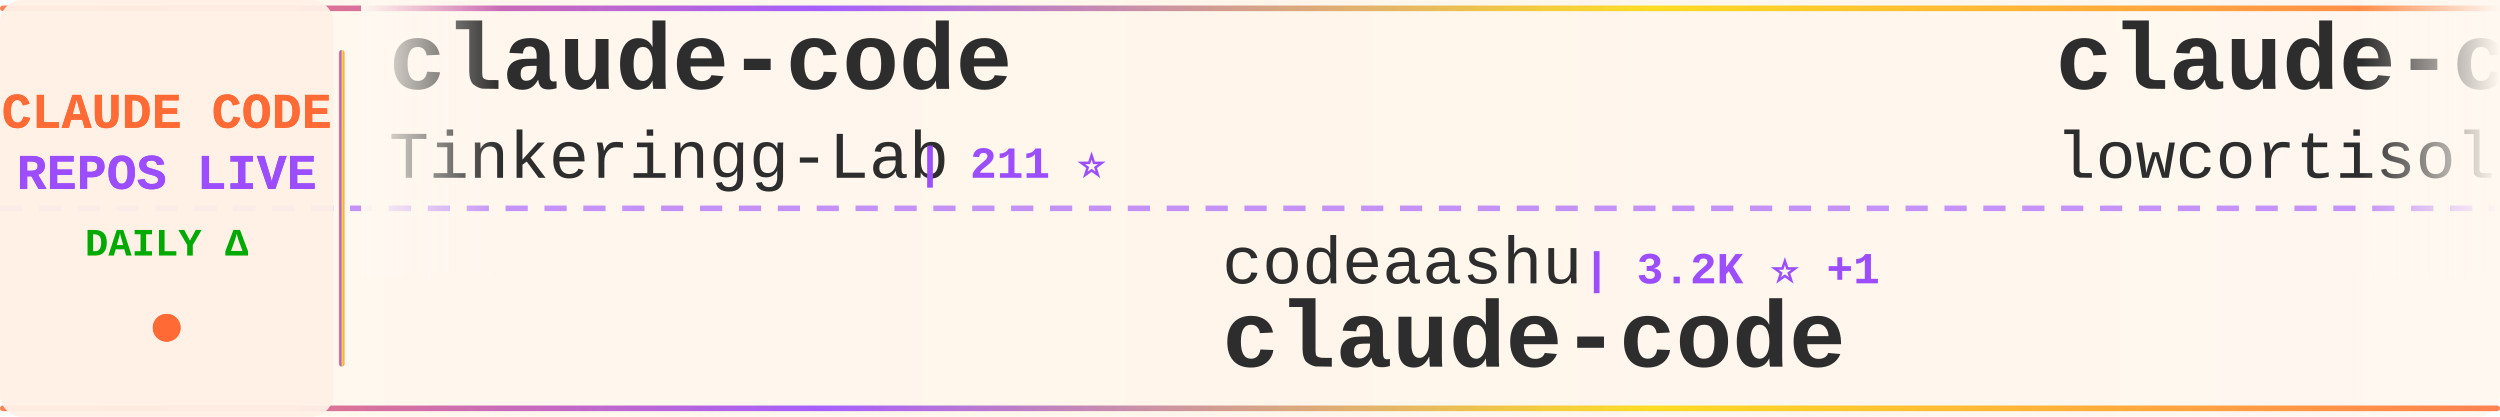
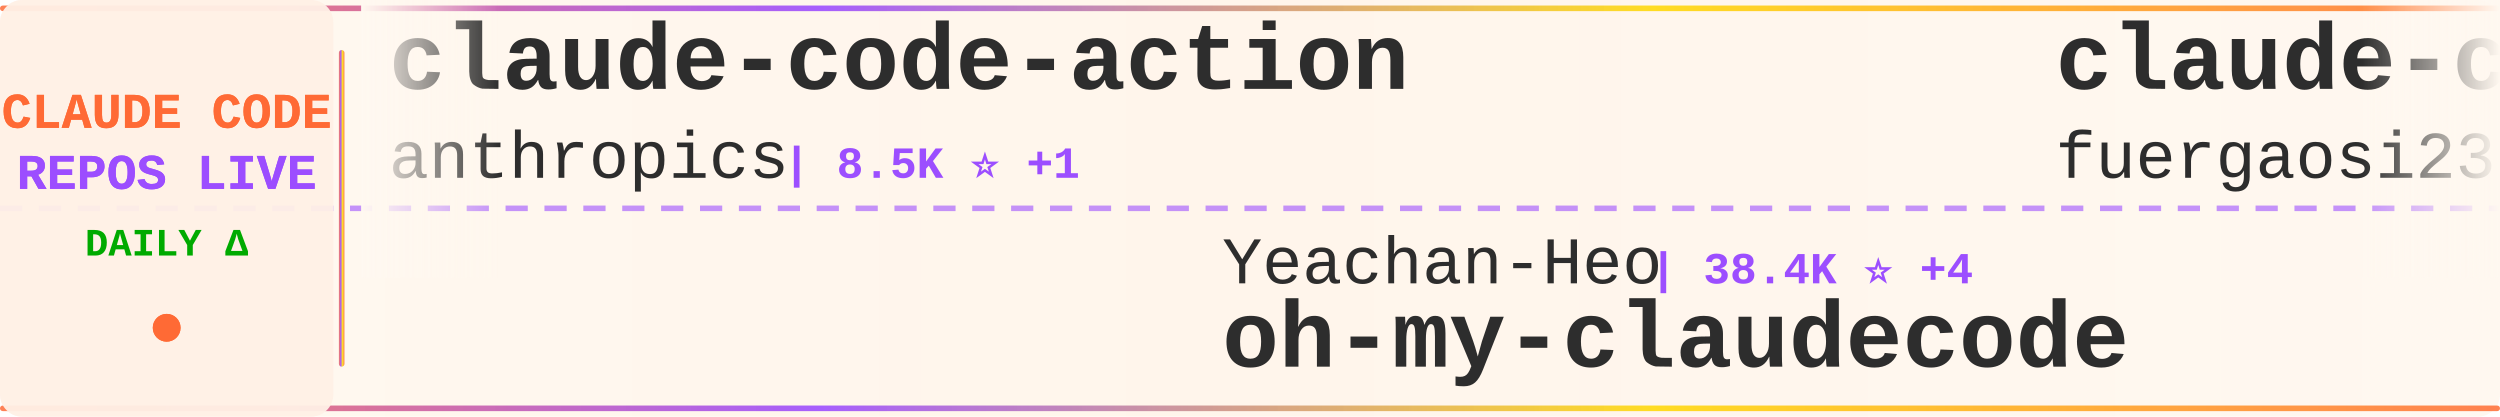
<svg xmlns="http://www.w3.org/2000/svg" width="900" height="150">
  <defs>
    <linearGradient id="tickerBg" x1="0%" y1="0%" x2="100%" y2="0%">
      <stop offset="0%" style="stop-color:#fff8f0;stop-opacity:0.98" />
      <stop offset="50%" style="stop-color:#fff5eb;stop-opacity:1" />
      <stop offset="100%" style="stop-color:#fff8f0;stop-opacity:0.98" />
    </linearGradient>
    <linearGradient id="borderGrad" x1="0%" y1="0%" x2="100%" y2="0%">
      <stop offset="0%" style="stop-color:#FF6B35;stop-opacity:0.85">
        <animate attributeName="stop-opacity" values="0.85;1;0.85" dur="2s" repeatCount="indefinite" />
      </stop>
      <stop offset="33%" style="stop-color:#9C4EFF;stop-opacity:0.9">
        <animate attributeName="stop-opacity" values="0.9;1;0.9" dur="2.2s" repeatCount="indefinite" />
      </stop>
      <stop offset="66%" style="stop-color:#FFD700;stop-opacity:0.85">
        <animate attributeName="stop-opacity" values="0.85;1;0.85" dur="1.8s" repeatCount="indefinite" />
      </stop>
      <stop offset="100%" style="stop-color:#FF6B35;stop-opacity:0.85">
        <animate attributeName="stop-opacity" values="0.85;1;0.85" dur="2s" repeatCount="indefinite" />
      </stop>
    </linearGradient>
    <filter id="textGlow">
      <feGaussianBlur stdDeviation="0.15" result="coloredBlur" />
      <feMerge>
        <feMergeNode in="coloredBlur" />
        <feMergeNode in="SourceGraphic" />
      </feMerge>
    </filter>
    <filter id="metricGlow">
      <feGaussianBlur stdDeviation="0.2" result="coloredBlur" />
      <feMerge>
        <feMergeNode in="coloredBlur" />
        <feMergeNode in="SourceGraphic" />
      </feMerge>
    </filter>
    <linearGradient id="leftFade" x1="0%" y1="0%" x2="100%" y2="0%">
      <stop offset="0%" style="stop-color:#fff8f0;stop-opacity:1" />
      <stop offset="100%" style="stop-color:#fff8f0;stop-opacity:0" />
    </linearGradient>
    <linearGradient id="rightFade" x1="0%" y1="0%" x2="100%" y2="0%">
      <stop offset="0%" style="stop-color:#fff8f0;stop-opacity:0" />
      <stop offset="100%" style="stop-color:#fff8f0;stop-opacity:1" />
    </linearGradient>
  </defs>
  <rect width="900" height="150" fill="url(#tickerBg)" rx="8" />
  <rect x="0" y="2" width="900" height="2" fill="url(#borderGrad)" rx="1" />
  <rect x="0" y="146" width="900" height="2" fill="url(#borderGrad)" rx="1" />
  <line x1="0" y1="75" x2="900" y2="75" stroke="#9C4EFF" stroke-width="2" stroke-dasharray="8 6" opacity="0.6" />
  <rect x="0" y="0" width="120" height="150" fill="#fff0e6" opacity="0.95" rx="8" />
  <text x="60" y="46" font-family="'Courier New', monospace" font-size="18" font-weight="bold" fill="#FF6B35" text-anchor="middle" filter="url(#textGlow)">
    CLAUDE CODE
  </text>
  <text x="60" y="68" font-family="'Courier New', monospace" font-size="18" font-weight="bold" fill="#9C4EFF" text-anchor="middle" filter="url(#textGlow)">
    REPOS LIVE
  </text>
  <text x="60" y="92" font-family="'Courier New', monospace" font-size="14" font-weight="bold" fill="#00aa00" text-anchor="middle">
    DAILY Δ
  </text>
  <circle cx="60" cy="118" r="5" fill="#FF6B35" filter="url(#metricGlow)">
    <animate attributeName="r" values="4;6;4" dur="1.5s" repeatCount="indefinite" />
    <animate attributeName="opacity" values="0.6;1;0.6" dur="1.5s" repeatCount="indefinite" />
  </circle>
  <rect x="122" y="18" width="2" height="114" fill="url(#borderGrad)" rx="1" />
  <clipPath id="tickerClip">
    <rect x="130" y="0" width="770" height="150" />
  </clipPath>
  <g clip-path="url(#tickerClip)">
    <g id="tickerItems">
      <animateTransform attributeName="transform" attributeType="XML" type="translate" from="0 0" to="-3000 0" dur="54s" repeatCount="indefinite" />
      <g transform="translate(0, 0)">
-         <text x="140" y="32" font-family="'Courier New', monospace" font-size="34" font-weight="bold" fill="#2d2d2d">claude-code</text>
-         <text x="140" y="64" font-family="'Courier New', monospace" font-size="24" font-weight="normal" fill="#2d2d2d" opacity="1.0">Tinkeringg-Lab</text>
-         <text x="330" y="64" font-family="'Courier New', monospace" font-size="16" font-weight="bold" fill="#9C4EFF"> | 211 ⭐</text>
+         <text x="140" y="32" font-family="'Courier New', monospace" font-size="34" font-weight="bold" fill="#2d2d2d">claude-code-action</text>
+         <text x="140" y="64" font-family="'Courier New', monospace" font-size="24" font-weight="normal" fill="#2d2d2d" opacity="1.0">anthropics</text>
+         <text x="282" y="64" font-family="'Courier New', monospace" font-size="16" font-weight="bold" fill="#9C4EFF"> | 8.5K ⭐ +1</text>
      </g>
      <g transform="translate(300, 0)">
-         <text x="140" y="102" font-family="'Courier New', monospace" font-size="24" font-weight="normal" fill="#2d2d2d" opacity="1.0">codeaashu</text>
-         <text x="270" y="102" font-family="'Courier New', monospace" font-size="16" font-weight="bold" fill="#9C4EFF"> | 3.2K ⭐ +1</text>
-         <text x="140" y="132" font-family="'Courier New', monospace" font-size="34" font-weight="bold" fill="#2d2d2d">claude-code</text>
+         <text x="140" y="102" font-family="'Courier New', monospace" font-size="24" font-weight="normal" fill="#2d2d2d" opacity="1.0">Yeachan-Heo</text>
+         <text x="294" y="102" font-family="'Courier New', monospace" font-size="16" font-weight="bold" fill="#9C4EFF"> | 38.4K ⭐ +4</text>
+         <text x="140" y="132" font-family="'Courier New', monospace" font-size="34" font-weight="bold" fill="#2d2d2d">oh-my-claudecode</text>
      </g>
      <g transform="translate(600, 0)">
-         <text x="140" y="32" font-family="'Courier New', monospace" font-size="34" font-weight="bold" fill="#2d2d2d">claude-code</text>
-         <text x="140" y="64" font-family="'Courier New', monospace" font-size="24" font-weight="normal" fill="#2d2d2d" opacity="1.0">lowcortisolprogrammer</text>
-         <text x="414" y="64" font-family="'Courier New', monospace" font-size="16" font-weight="bold" fill="#9C4EFF"> | 172 ⭐</text>
+         <text x="140" y="32" font-family="'Courier New', monospace" font-size="34" font-weight="bold" fill="#2d2d2d">claude-code-proxy</text>
+         <text x="140" y="64" font-family="'Courier New', monospace" font-size="24" font-weight="normal" fill="#2d2d2d" opacity="1.0">fuergaosi233</text>
+         <text x="306" y="64" font-family="'Courier New', monospace" font-size="16" font-weight="bold" fill="#9C4EFF"> | 2.8K ⭐ +1</text>
      </g>
      <g transform="translate(900, 0)">
        <text x="140" y="102" font-family="'Courier New', monospace" font-size="24" font-weight="normal" fill="#2d2d2d" opacity="1.0">anthropics</text>
-         <text x="282" y="102" font-family="'Courier New', monospace" font-size="16" font-weight="bold" fill="#9C4EFF"> | 5.8K ⭐ +4</text>
-         <text x="140" y="132" font-family="'Courier New', monospace" font-size="34" font-weight="bold" fill="#2d2d2d">claude-code-security-rev...</text>
+         <text x="282" y="102" font-family="'Courier New', monospace" font-size="16" font-weight="bold" fill="#9C4EFF"> | 939 ⭐</text>
+         <text x="140" y="132" font-family="'Courier New', monospace" font-size="34" font-weight="bold" fill="#2d2d2d">claude-code-base-action</text>
      </g>
      <g transform="translate(1200, 0)">
-         <text x="140" y="32" font-family="'Courier New', monospace" font-size="34" font-weight="bold" fill="#2d2d2d">skills</text>
-         <text x="140" y="64" font-family="'Courier New', monospace" font-size="24" font-weight="normal" fill="#2d2d2d" opacity="1.0">anthropics</text>
-         <text x="282" y="64" font-family="'Courier New', monospace" font-size="16" font-weight="bold" fill="#9C4EFF"> | 166.8K ⭐ +97</text>
+         <text x="140" y="32" font-family="'Courier New', monospace" font-size="34" font-weight="bold" fill="#2d2d2d">claude-skills</text>
+         <text x="140" y="64" font-family="'Courier New', monospace" font-size="24" font-weight="normal" fill="#2d2d2d" opacity="1.0">alirezarezvani</text>
+         <text x="330" y="64" font-family="'Courier New', monospace" font-size="16" font-weight="bold" fill="#9C4EFF"> | 24.0K ⭐ +40</text>
      </g>
      <g transform="translate(1500, 0)">
-         <text x="140" y="102" font-family="'Courier New', monospace" font-size="24" font-weight="normal" fill="#2d2d2d" opacity="1.0">isboyjc</text>
-         <text x="246" y="102" font-family="'Courier New', monospace" font-size="16" font-weight="bold" fill="#9C4EFF"> | 161 ⭐</text>
-         <text x="140" y="132" font-family="'Courier New', monospace" font-size="34" font-weight="bold" fill="#2d2d2d">claude-code</text>
+         <text x="140" y="102" font-family="'Courier New', monospace" font-size="24" font-weight="normal" fill="#2d2d2d" opacity="1.0">luongnv89</text>
+         <text x="270" y="102" font-family="'Courier New', monospace" font-size="16" font-weight="bold" fill="#9C4EFF"> | 40.9K ⭐ +7</text>
+         <text x="140" y="132" font-family="'Courier New', monospace" font-size="34" font-weight="bold" fill="#2d2d2d">claude-howto</text>
      </g>
      <g transform="translate(1800, 0)">
-         <text x="140" y="32" font-family="'Courier New', monospace" font-size="34" font-weight="bold" fill="#2d2d2d">andrej-karpathy-skills</text>
-         <text x="140" y="64" font-family="'Courier New', monospace" font-size="24" font-weight="normal" fill="#2d2d2d" opacity="1.0">multica-ai</text>
-         <text x="282" y="64" font-family="'Courier New', monospace" font-size="16" font-weight="bold" fill="#9C4EFF"> | 200.4K ⭐ +116</text>
+         <text x="140" y="32" font-family="'Courier New', monospace" font-size="34" font-weight="bold" fill="#2d2d2d">claude-code-tudou</text>
+         <text x="140" y="64" font-family="'Courier New', monospace" font-size="24" font-weight="normal" fill="#2d2d2d" opacity="1.0">AICoderTudou</text>
+         <text x="306" y="64" font-family="'Courier New', monospace" font-size="16" font-weight="bold" fill="#9C4EFF"> | 497 ⭐</text>
      </g>
      <g transform="translate(2100, 0)">
-         <text x="140" y="102" font-family="'Courier New', monospace" font-size="24" font-weight="normal" fill="#2d2d2d" opacity="1.0">liuup</text>
-         <text x="222" y="102" font-family="'Courier New', monospace" font-size="16" font-weight="bold" fill="#9C4EFF"> | 3.7K ⭐ +4</text>
-         <text x="140" y="132" font-family="'Courier New', monospace" font-size="34" font-weight="bold" fill="#2d2d2d">claude-code-analysis</text>
+         <text x="140" y="102" font-family="'Courier New', monospace" font-size="24" font-weight="normal" fill="#2d2d2d" opacity="1.0">wanshuiyin</text>
+         <text x="282" y="102" font-family="'Courier New', monospace" font-size="16" font-weight="bold" fill="#9C4EFF"> | 14.4K ⭐ +12</text>
+         <text x="140" y="132" font-family="'Courier New', monospace" font-size="34" font-weight="bold" fill="#2d2d2d">Auto-claude-code-researc...</text>
      </g>
      <g transform="translate(2400, 0)">
-         <text x="140" y="32" font-family="'Courier New', monospace" font-size="34" font-weight="bold" fill="#2d2d2d">claude-code-settings</text>
-         <text x="140" y="64" font-family="'Courier New', monospace" font-size="24" font-weight="normal" fill="#2d2d2d" opacity="1.0">feiskyer</text>
-         <text x="258" y="64" font-family="'Courier New', monospace" font-size="16" font-weight="bold" fill="#9C4EFF"> | 1.6K ⭐</text>
+         <text x="140" y="32" font-family="'Courier New', monospace" font-size="34" font-weight="bold" fill="#2d2d2d">claude-code-telegram</text>
+         <text x="140" y="64" font-family="'Courier New', monospace" font-size="24" font-weight="normal" fill="#2d2d2d" opacity="1.0">RichardAtCT</text>
+         <text x="294" y="64" font-family="'Courier New', monospace" font-size="16" font-weight="bold" fill="#9C4EFF"> | 2.8K ⭐</text>
      </g>
      <g transform="translate(2700, 0)">
-         <text x="140" y="102" font-family="'Courier New', monospace" font-size="24" font-weight="normal" fill="#2d2d2d" opacity="1.0">alejandrobalderas</text>
-         <text x="366" y="102" font-family="'Courier New', monospace" font-size="16" font-weight="bold" fill="#9C4EFF"> | 2.7K ⭐</text>
-         <text x="140" y="132" font-family="'Courier New', monospace" font-size="34" font-weight="bold" fill="#2d2d2d">claude-code-from-source</text>
+         <text x="140" y="102" font-family="'Courier New', monospace" font-size="24" font-weight="normal" fill="#2d2d2d" opacity="1.0">musistudio</text>
+         <text x="282" y="102" font-family="'Courier New', monospace" font-size="16" font-weight="bold" fill="#9C4EFF"> | 36.5K ⭐ +7</text>
+         <text x="140" y="132" font-family="'Courier New', monospace" font-size="34" font-weight="bold" fill="#2d2d2d">claude-code-router</text>
      </g>
      <g transform="translate(3000, 0)">
-         <text x="140" y="32" font-family="'Courier New', monospace" font-size="34" font-weight="bold" fill="#2d2d2d">claude-code</text>
-         <text x="140" y="64" font-family="'Courier New', monospace" font-size="24" font-weight="normal" fill="#2d2d2d" opacity="1.0">Tinkeringg-Lab</text>
-         <text x="330" y="64" font-family="'Courier New', monospace" font-size="16" font-weight="bold" fill="#9C4EFF"> | 211 ⭐</text>
+         <text x="140" y="32" font-family="'Courier New', monospace" font-size="34" font-weight="bold" fill="#2d2d2d">claude-code-action</text>
+         <text x="140" y="64" font-family="'Courier New', monospace" font-size="24" font-weight="normal" fill="#2d2d2d" opacity="1.0">anthropics</text>
+         <text x="282" y="64" font-family="'Courier New', monospace" font-size="16" font-weight="bold" fill="#9C4EFF"> | 8.5K ⭐ +1</text>
      </g>
      <g transform="translate(3300, 0)">
-         <text x="140" y="102" font-family="'Courier New', monospace" font-size="24" font-weight="normal" fill="#2d2d2d" opacity="1.0">codeaashu</text>
-         <text x="270" y="102" font-family="'Courier New', monospace" font-size="16" font-weight="bold" fill="#9C4EFF"> | 3.2K ⭐ +1</text>
-         <text x="140" y="132" font-family="'Courier New', monospace" font-size="34" font-weight="bold" fill="#2d2d2d">claude-code</text>
+         <text x="140" y="102" font-family="'Courier New', monospace" font-size="24" font-weight="normal" fill="#2d2d2d" opacity="1.0">Yeachan-Heo</text>
+         <text x="294" y="102" font-family="'Courier New', monospace" font-size="16" font-weight="bold" fill="#9C4EFF"> | 38.4K ⭐ +4</text>
+         <text x="140" y="132" font-family="'Courier New', monospace" font-size="34" font-weight="bold" fill="#2d2d2d">oh-my-claudecode</text>
      </g>
      <g transform="translate(3600, 0)">
-         <text x="140" y="32" font-family="'Courier New', monospace" font-size="34" font-weight="bold" fill="#2d2d2d">claude-code</text>
-         <text x="140" y="64" font-family="'Courier New', monospace" font-size="24" font-weight="normal" fill="#2d2d2d" opacity="1.0">lowcortisolprogrammer</text>
-         <text x="414" y="64" font-family="'Courier New', monospace" font-size="16" font-weight="bold" fill="#9C4EFF"> | 172 ⭐</text>
+         <text x="140" y="32" font-family="'Courier New', monospace" font-size="34" font-weight="bold" fill="#2d2d2d">claude-code-proxy</text>
+         <text x="140" y="64" font-family="'Courier New', monospace" font-size="24" font-weight="normal" fill="#2d2d2d" opacity="1.0">fuergaosi233</text>
+         <text x="306" y="64" font-family="'Courier New', monospace" font-size="16" font-weight="bold" fill="#9C4EFF"> | 2.8K ⭐ +1</text>
      </g>
      <g transform="translate(3900, 0)">
        <text x="140" y="102" font-family="'Courier New', monospace" font-size="24" font-weight="normal" fill="#2d2d2d" opacity="1.0">anthropics</text>
-         <text x="282" y="102" font-family="'Courier New', monospace" font-size="16" font-weight="bold" fill="#9C4EFF"> | 5.8K ⭐ +4</text>
-         <text x="140" y="132" font-family="'Courier New', monospace" font-size="34" font-weight="bold" fill="#2d2d2d">claude-code-security-rev...</text>
+         <text x="282" y="102" font-family="'Courier New', monospace" font-size="16" font-weight="bold" fill="#9C4EFF"> | 939 ⭐</text>
+         <text x="140" y="132" font-family="'Courier New', monospace" font-size="34" font-weight="bold" fill="#2d2d2d">claude-code-base-action</text>
      </g>
    </g>
  </g>
  <rect x="130" y="0" width="50" height="100" fill="url(#leftFade)" />
  <rect x="850" y="0" width="50" height="100" fill="url(#rightFade)" />
</svg>
